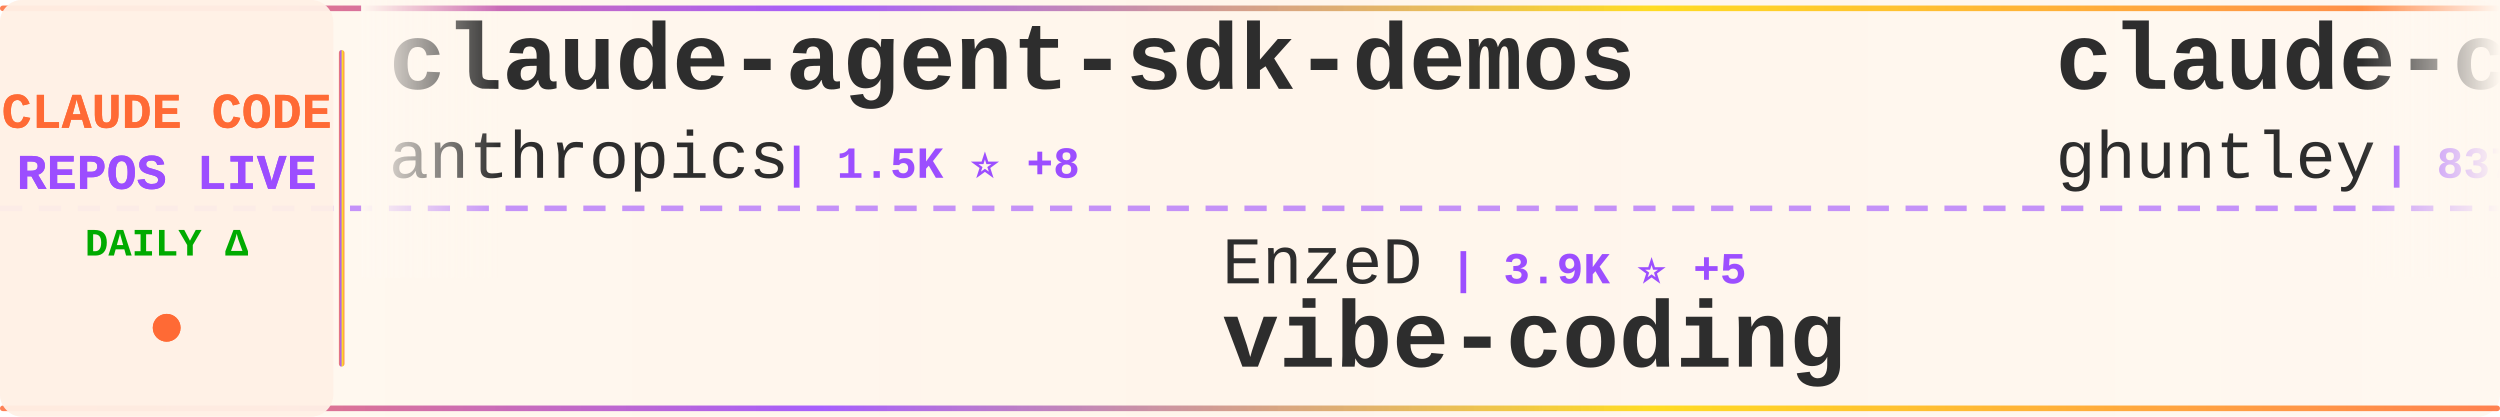
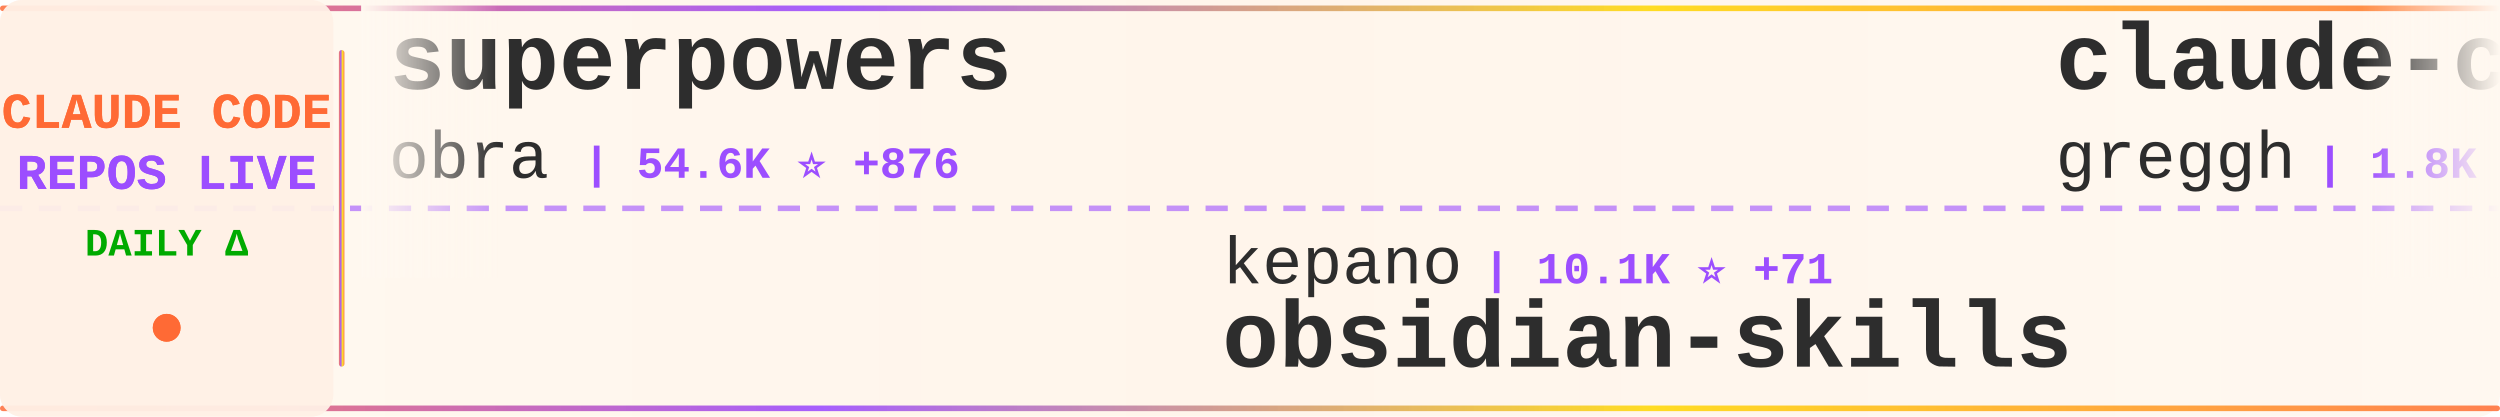
<svg xmlns="http://www.w3.org/2000/svg" width="900" height="150">
  <defs>
    <linearGradient id="tickerBg" x1="0%" y1="0%" x2="100%" y2="0%">
      <stop offset="0%" style="stop-color:#fff8f0;stop-opacity:0.98" />
      <stop offset="50%" style="stop-color:#fff5eb;stop-opacity:1" />
      <stop offset="100%" style="stop-color:#fff8f0;stop-opacity:0.98" />
    </linearGradient>
    <linearGradient id="borderGrad" x1="0%" y1="0%" x2="100%" y2="0%">
      <stop offset="0%" style="stop-color:#FF6B35;stop-opacity:0.85">
        <animate attributeName="stop-opacity" values="0.85;1;0.85" dur="2s" repeatCount="indefinite" />
      </stop>
      <stop offset="33%" style="stop-color:#9C4EFF;stop-opacity:0.9">
        <animate attributeName="stop-opacity" values="0.9;1;0.9" dur="2.2s" repeatCount="indefinite" />
      </stop>
      <stop offset="66%" style="stop-color:#FFD700;stop-opacity:0.85">
        <animate attributeName="stop-opacity" values="0.85;1;0.85" dur="1.8s" repeatCount="indefinite" />
      </stop>
      <stop offset="100%" style="stop-color:#FF6B35;stop-opacity:0.85">
        <animate attributeName="stop-opacity" values="0.85;1;0.85" dur="2s" repeatCount="indefinite" />
      </stop>
    </linearGradient>
    <filter id="textGlow">
      <feGaussianBlur stdDeviation="0.15" result="coloredBlur" />
      <feMerge>
        <feMergeNode in="coloredBlur" />
        <feMergeNode in="SourceGraphic" />
      </feMerge>
    </filter>
    <filter id="metricGlow">
      <feGaussianBlur stdDeviation="0.2" result="coloredBlur" />
      <feMerge>
        <feMergeNode in="coloredBlur" />
        <feMergeNode in="SourceGraphic" />
      </feMerge>
    </filter>
    <linearGradient id="leftFade" x1="0%" y1="0%" x2="100%" y2="0%">
      <stop offset="0%" style="stop-color:#fff8f0;stop-opacity:1" />
      <stop offset="100%" style="stop-color:#fff8f0;stop-opacity:0" />
    </linearGradient>
    <linearGradient id="rightFade" x1="0%" y1="0%" x2="100%" y2="0%">
      <stop offset="0%" style="stop-color:#fff8f0;stop-opacity:0" />
      <stop offset="100%" style="stop-color:#fff8f0;stop-opacity:1" />
    </linearGradient>
  </defs>
  <rect width="900" height="150" fill="url(#tickerBg)" rx="8" />
  <rect x="0" y="2" width="900" height="2" fill="url(#borderGrad)" rx="1" />
  <rect x="0" y="146" width="900" height="2" fill="url(#borderGrad)" rx="1" />
  <line x1="0" y1="75" x2="900" y2="75" stroke="#9C4EFF" stroke-width="2" stroke-dasharray="8 6" opacity="0.6" />
  <rect x="0" y="0" width="120" height="150" fill="#fff0e6" opacity="0.95" rx="8" />
  <text x="60" y="46" font-family="'Courier New', monospace" font-size="18" font-weight="bold" fill="#FF6B35" text-anchor="middle" filter="url(#textGlow)">
    CLAUDE CODE
  </text>
  <text x="60" y="68" font-family="'Courier New', monospace" font-size="18" font-weight="bold" fill="#9C4EFF" text-anchor="middle" filter="url(#textGlow)">
    REPOS LIVE
  </text>
  <text x="60" y="92" font-family="'Courier New', monospace" font-size="14" font-weight="bold" fill="#00aa00" text-anchor="middle">
    DAILY Δ
  </text>
  <circle cx="60" cy="118" r="5" fill="#FF6B35" filter="url(#metricGlow)">
    <animate attributeName="r" values="4;6;4" dur="1.5s" repeatCount="indefinite" />
    <animate attributeName="opacity" values="0.6;1;0.6" dur="1.5s" repeatCount="indefinite" />
  </circle>
  <rect x="122" y="18" width="2" height="114" fill="url(#borderGrad)" rx="1" />
  <clipPath id="tickerClip">
    <rect x="130" y="0" width="770" height="150" />
  </clipPath>
  <g clip-path="url(#tickerClip)">
    <g id="tickerItems">
      <animateTransform attributeName="transform" attributeType="XML" type="translate" from="0 0" to="-3000 0" dur="54s" repeatCount="indefinite" />
      <g transform="translate(0, 0)">
-         <text x="140" y="32" font-family="'Courier New', monospace" font-size="34" font-weight="bold" fill="#2d2d2d">claude-agent-sdk-demos</text>
-         <text x="140" y="64" font-family="'Courier New', monospace" font-size="24" font-weight="normal" fill="#2d2d2d" opacity="1.0">anthropics</text>
-         <text x="282" y="64" font-family="'Courier New', monospace" font-size="16" font-weight="bold" fill="#9C4EFF"> | 1.5K ⭐ +8</text>
+         <text x="140" y="32" font-family="'Courier New', monospace" font-size="34" font-weight="bold" fill="#2d2d2d">superpowers</text>
+         <text x="140" y="64" font-family="'Courier New', monospace" font-size="24" font-weight="normal" fill="#2d2d2d" opacity="1.0">obra</text>
+         <text x="210" y="64" font-family="'Courier New', monospace" font-size="16" font-weight="bold" fill="#9C4EFF"> | 54.6K ⭐ +876</text>
      </g>
      <g transform="translate(300, 0)">
-         <text x="140" y="102" font-family="'Courier New', monospace" font-size="24" font-weight="normal" fill="#2d2d2d" opacity="1.0">EnzeD</text>
-         <text x="222" y="102" font-family="'Courier New', monospace" font-size="16" font-weight="bold" fill="#9C4EFF"> | 3.9K ⭐ +5</text>
-         <text x="140" y="132" font-family="'Courier New', monospace" font-size="34" font-weight="bold" fill="#2d2d2d">vibe-coding</text>
+         <text x="140" y="102" font-family="'Courier New', monospace" font-size="24" font-weight="normal" fill="#2d2d2d" opacity="1.0">kepano</text>
+         <text x="234" y="102" font-family="'Courier New', monospace" font-size="16" font-weight="bold" fill="#9C4EFF"> | 10.1K ⭐ +71</text>
+         <text x="140" y="132" font-family="'Courier New', monospace" font-size="34" font-weight="bold" fill="#2d2d2d">obsidian-skills</text>
      </g>
      <g transform="translate(600, 0)">
-         <text x="140" y="32" font-family="'Courier New', monospace" font-size="34" font-weight="bold" fill="#2d2d2d">claude-code-source-code-...</text>
-         <text x="140" y="64" font-family="'Courier New', monospace" font-size="24" font-weight="normal" fill="#2d2d2d" opacity="1.0">ghuntley</text>
-         <text x="258" y="64" font-family="'Courier New', monospace" font-size="16" font-weight="bold" fill="#9C4EFF"> | 837 ⭐</text>
+         <text x="140" y="32" font-family="'Courier New', monospace" font-size="34" font-weight="bold" fill="#2d2d2d">claude-code.nvim</text>
+         <text x="140" y="64" font-family="'Courier New', monospace" font-size="24" font-weight="normal" fill="#2d2d2d" opacity="1.0">greggh</text>
+         <text x="234" y="64" font-family="'Courier New', monospace" font-size="16" font-weight="bold" fill="#9C4EFF"> | 1.8K ⭐ +1</text>
      </g>
      <g transform="translate(900, 0)">
-         <text x="140" y="102" font-family="'Courier New', monospace" font-size="24" font-weight="normal" fill="#2d2d2d" opacity="1.0">zhukunpenglinyutong</text>
-         <text x="390" y="102" font-family="'Courier New', monospace" font-size="16" font-weight="bold" fill="#9C4EFF"> | 1.3K ⭐ +4</text>
-         <text x="140" y="132" font-family="'Courier New', monospace" font-size="34" font-weight="bold" fill="#2d2d2d">idea-claude-code-gui</text>
+         <text x="140" y="102" font-family="'Courier New', monospace" font-size="24" font-weight="normal" fill="#2d2d2d" opacity="1.0">Piebald-AI</text>
+         <text x="282" y="102" font-family="'Courier New', monospace" font-size="16" font-weight="bold" fill="#9C4EFF"> | 4.7K ⭐ +47</text>
+         <text x="140" y="132" font-family="'Courier New', monospace" font-size="34" font-weight="bold" fill="#2d2d2d">claude-code-system-promp...</text>
      </g>
      <g transform="translate(1200, 0)">
-         <text x="140" y="32" font-family="'Courier New', monospace" font-size="34" font-weight="bold" fill="#2d2d2d">claude-code-requirements...</text>
-         <text x="140" y="64" font-family="'Courier New', monospace" font-size="24" font-weight="normal" fill="#2d2d2d" opacity="1.0">rizethereum</text>
-         <text x="294" y="64" font-family="'Courier New', monospace" font-size="16" font-weight="bold" fill="#9C4EFF"> | 1.7K ⭐ +1</text>
+         <text x="140" y="32" font-family="'Courier New', monospace" font-size="34" font-weight="bold" fill="#2d2d2d">claude-code-config</text>
+         <text x="140" y="64" font-family="'Courier New', monospace" font-size="24" font-weight="normal" fill="#2d2d2d" opacity="1.0">trailofbits</text>
+         <text x="294" y="64" font-family="'Courier New', monospace" font-size="16" font-weight="bold" fill="#9C4EFF"> | 1.0K ⭐ +34</text>
      </g>
      <g transform="translate(1500, 0)">
-         <text x="140" y="102" font-family="'Courier New', monospace" font-size="24" font-weight="normal" fill="#2d2d2d" opacity="1.0">eyaltoledano</text>
-         <text x="306" y="102" font-family="'Courier New', monospace" font-size="16" font-weight="bold" fill="#9C4EFF"> | 25.5K ⭐ +15</text>
-         <text x="140" y="132" font-family="'Courier New', monospace" font-size="34" font-weight="bold" fill="#2d2d2d">claude-task-master</text>
+         <text x="140" y="102" font-family="'Courier New', monospace" font-size="24" font-weight="normal" fill="#2d2d2d" opacity="1.0">cixingguangming55555</text>
+         <text x="402" y="102" font-family="'Courier New', monospace" font-size="16" font-weight="bold" fill="#9C4EFF"> | 2.5K ⭐</text>
+         <text x="140" y="132" font-family="'Courier New', monospace" font-size="34" font-weight="bold" fill="#2d2d2d">wechat-bot</text>
      </g>
      <g transform="translate(1800, 0)">
+         <text x="140" y="32" font-family="'Courier New', monospace" font-size="34" font-weight="bold" fill="#2d2d2d">browser-use</text>
+         <text x="140" y="64" font-family="'Courier New', monospace" font-size="24" font-weight="normal" fill="#2d2d2d" opacity="1.0">browser-use</text>
+         <text x="294" y="64" font-family="'Courier New', monospace" font-size="16" font-weight="bold" fill="#9C4EFF"> | 78.5K ⭐ +49</text>
+       </g>
+       <g transform="translate(2100, 0)">
+         <text x="140" y="102" font-family="'Courier New', monospace" font-size="24" font-weight="normal" fill="#2d2d2d" opacity="1.0">BloopAI</text>
+         <text x="246" y="102" font-family="'Courier New', monospace" font-size="16" font-weight="bold" fill="#9C4EFF"> | 21.4K ⭐ +62</text>
+         <text x="140" y="132" font-family="'Courier New', monospace" font-size="34" font-weight="bold" fill="#2d2d2d">vibe-kanban</text>
+       </g>
+       <g transform="translate(2400, 0)">
+         <text x="140" y="32" font-family="'Courier New', monospace" font-size="34" font-weight="bold" fill="#2d2d2d">context7</text>
+         <text x="140" y="64" font-family="'Courier New', monospace" font-size="24" font-weight="normal" fill="#2d2d2d" opacity="1.0">upstash</text>
+         <text x="246" y="64" font-family="'Courier New', monospace" font-size="16" font-weight="bold" fill="#9C4EFF"> | 46.1K ⭐ +135</text>
+       </g>
+       <g transform="translate(2700, 0)">
+         <text x="140" y="102" font-family="'Courier New', monospace" font-size="24" font-weight="normal" fill="#2d2d2d" opacity="1.0">zebbern</text>
+         <text x="246" y="102" font-family="'Courier New', monospace" font-size="16" font-weight="bold" fill="#9C4EFF"> | 3.4K ⭐ +4</text>
+         <text x="140" y="132" font-family="'Courier New', monospace" font-size="34" font-weight="bold" fill="#2d2d2d">claude-code-guide</text>
+       </g>
+       <g transform="translate(3000, 0)">
        <text x="140" y="32" font-family="'Courier New', monospace" font-size="34" font-weight="bold" fill="#2d2d2d">superpowers</text>
        <text x="140" y="64" font-family="'Courier New', monospace" font-size="24" font-weight="normal" fill="#2d2d2d" opacity="1.0">obra</text>
-         <text x="210" y="64" font-family="'Courier New', monospace" font-size="16" font-weight="bold" fill="#9C4EFF"> | 54.4K ⭐ +880</text>
-       </g>
-       <g transform="translate(2100, 0)">
-         <text x="140" y="102" font-family="'Courier New', monospace" font-size="24" font-weight="normal" fill="#2d2d2d" opacity="1.0">Pimzino</text>
-         <text x="246" y="102" font-family="'Courier New', monospace" font-size="16" font-weight="bold" fill="#9C4EFF"> | 3.4K ⭐</text>
-         <text x="140" y="132" font-family="'Courier New', monospace" font-size="34" font-weight="bold" fill="#2d2d2d">claude-code-spec-workflo...</text>
-       </g>
-       <g transform="translate(2400, 0)">
-         <text x="140" y="32" font-family="'Courier New', monospace" font-size="34" font-weight="bold" fill="#2d2d2d">claude-code-cookbook</text>
-         <text x="140" y="64" font-family="'Courier New', monospace" font-size="24" font-weight="normal" fill="#2d2d2d" opacity="1.0">wasabeef</text>
-         <text x="258" y="64" font-family="'Courier New', monospace" font-size="16" font-weight="bold" fill="#9C4EFF"> | 1.0K ⭐ +2</text>
-       </g>
-       <g transform="translate(2700, 0)">
-         <text x="140" y="102" font-family="'Courier New', monospace" font-size="24" font-weight="normal" fill="#2d2d2d" opacity="1.0">sugyan</text>
-         <text x="234" y="102" font-family="'Courier New', monospace" font-size="16" font-weight="bold" fill="#9C4EFF"> | 918 ⭐ +1</text>
-         <text x="140" y="132" font-family="'Courier New', monospace" font-size="34" font-weight="bold" fill="#2d2d2d">claude-code-webui</text>
-       </g>
-       <g transform="translate(3000, 0)">
-         <text x="140" y="32" font-family="'Courier New', monospace" font-size="34" font-weight="bold" fill="#2d2d2d">claude-agent-sdk-demos</text>
-         <text x="140" y="64" font-family="'Courier New', monospace" font-size="24" font-weight="normal" fill="#2d2d2d" opacity="1.0">anthropics</text>
-         <text x="282" y="64" font-family="'Courier New', monospace" font-size="16" font-weight="bold" fill="#9C4EFF"> | 1.5K ⭐ +8</text>
+         <text x="210" y="64" font-family="'Courier New', monospace" font-size="16" font-weight="bold" fill="#9C4EFF"> | 54.6K ⭐ +876</text>
      </g>
      <g transform="translate(3300, 0)">
-         <text x="140" y="102" font-family="'Courier New', monospace" font-size="24" font-weight="normal" fill="#2d2d2d" opacity="1.0">EnzeD</text>
-         <text x="222" y="102" font-family="'Courier New', monospace" font-size="16" font-weight="bold" fill="#9C4EFF"> | 3.9K ⭐ +5</text>
-         <text x="140" y="132" font-family="'Courier New', monospace" font-size="34" font-weight="bold" fill="#2d2d2d">vibe-coding</text>
+         <text x="140" y="102" font-family="'Courier New', monospace" font-size="24" font-weight="normal" fill="#2d2d2d" opacity="1.0">kepano</text>
+         <text x="234" y="102" font-family="'Courier New', monospace" font-size="16" font-weight="bold" fill="#9C4EFF"> | 10.1K ⭐ +71</text>
+         <text x="140" y="132" font-family="'Courier New', monospace" font-size="34" font-weight="bold" fill="#2d2d2d">obsidian-skills</text>
      </g>
      <g transform="translate(3600, 0)">
-         <text x="140" y="32" font-family="'Courier New', monospace" font-size="34" font-weight="bold" fill="#2d2d2d">claude-code-source-code-...</text>
-         <text x="140" y="64" font-family="'Courier New', monospace" font-size="24" font-weight="normal" fill="#2d2d2d" opacity="1.0">ghuntley</text>
-         <text x="258" y="64" font-family="'Courier New', monospace" font-size="16" font-weight="bold" fill="#9C4EFF"> | 837 ⭐</text>
+         <text x="140" y="32" font-family="'Courier New', monospace" font-size="34" font-weight="bold" fill="#2d2d2d">claude-code.nvim</text>
+         <text x="140" y="64" font-family="'Courier New', monospace" font-size="24" font-weight="normal" fill="#2d2d2d" opacity="1.0">greggh</text>
+         <text x="234" y="64" font-family="'Courier New', monospace" font-size="16" font-weight="bold" fill="#9C4EFF"> | 1.8K ⭐ +1</text>
      </g>
      <g transform="translate(3900, 0)">
-         <text x="140" y="102" font-family="'Courier New', monospace" font-size="24" font-weight="normal" fill="#2d2d2d" opacity="1.0">zhukunpenglinyutong</text>
-         <text x="390" y="102" font-family="'Courier New', monospace" font-size="16" font-weight="bold" fill="#9C4EFF"> | 1.3K ⭐ +4</text>
-         <text x="140" y="132" font-family="'Courier New', monospace" font-size="34" font-weight="bold" fill="#2d2d2d">idea-claude-code-gui</text>
+         <text x="140" y="102" font-family="'Courier New', monospace" font-size="24" font-weight="normal" fill="#2d2d2d" opacity="1.0">Piebald-AI</text>
+         <text x="282" y="102" font-family="'Courier New', monospace" font-size="16" font-weight="bold" fill="#9C4EFF"> | 4.7K ⭐ +47</text>
+         <text x="140" y="132" font-family="'Courier New', monospace" font-size="34" font-weight="bold" fill="#2d2d2d">claude-code-system-promp...</text>
      </g>
    </g>
  </g>
  <rect x="130" y="0" width="50" height="100" fill="url(#leftFade)" />
  <rect x="850" y="0" width="50" height="100" fill="url(#rightFade)" />
</svg>
